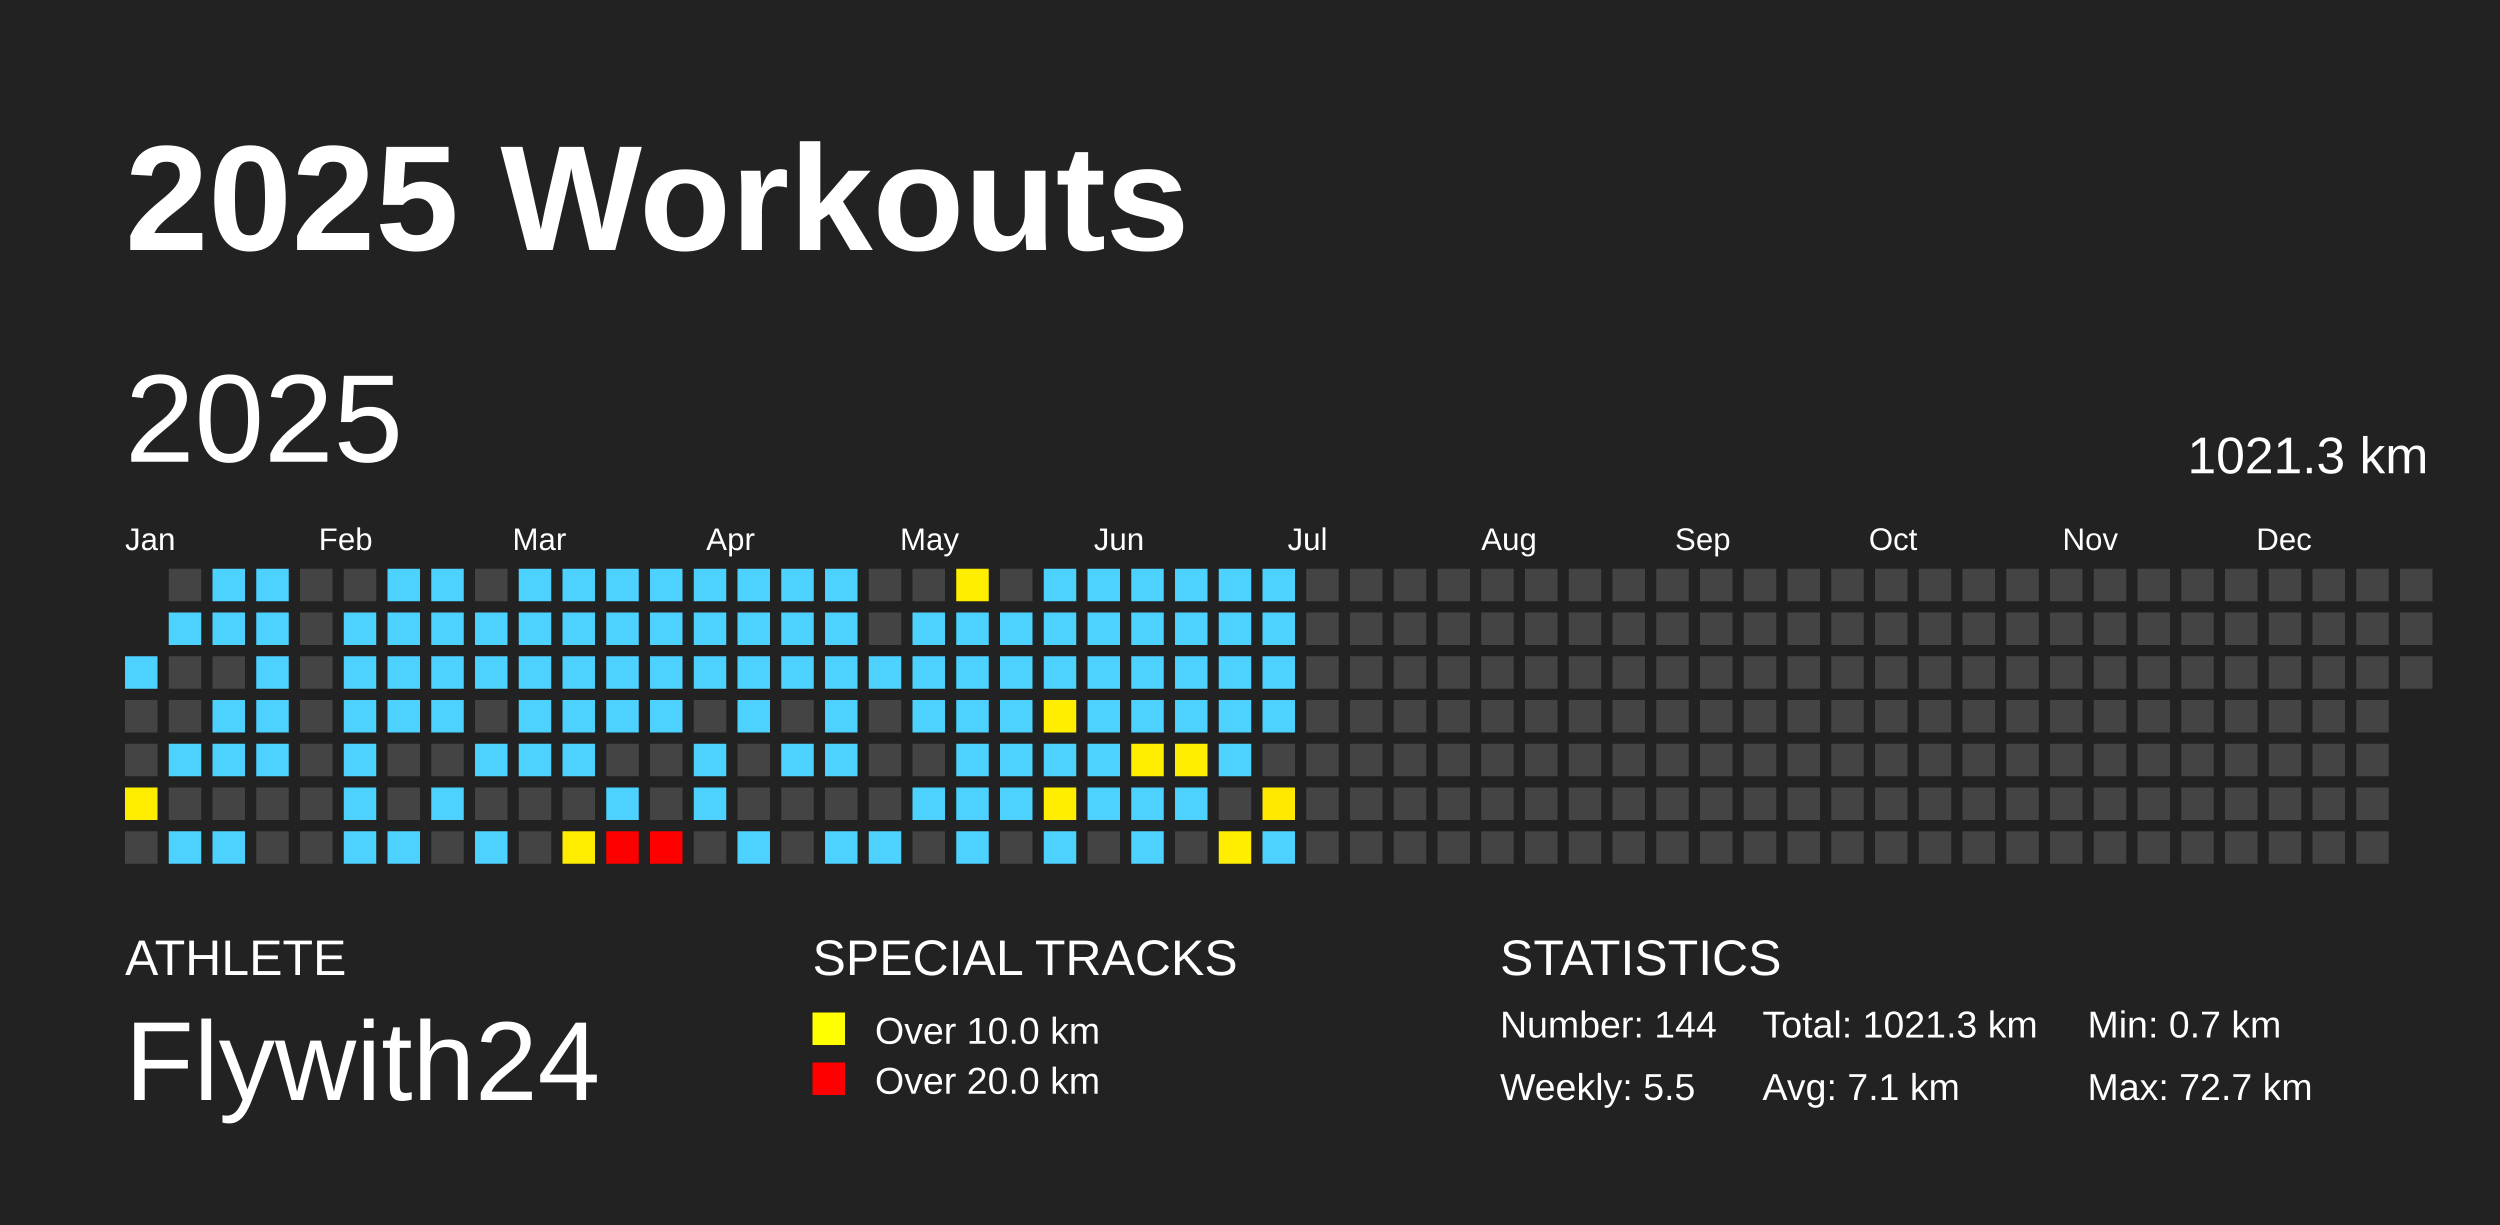
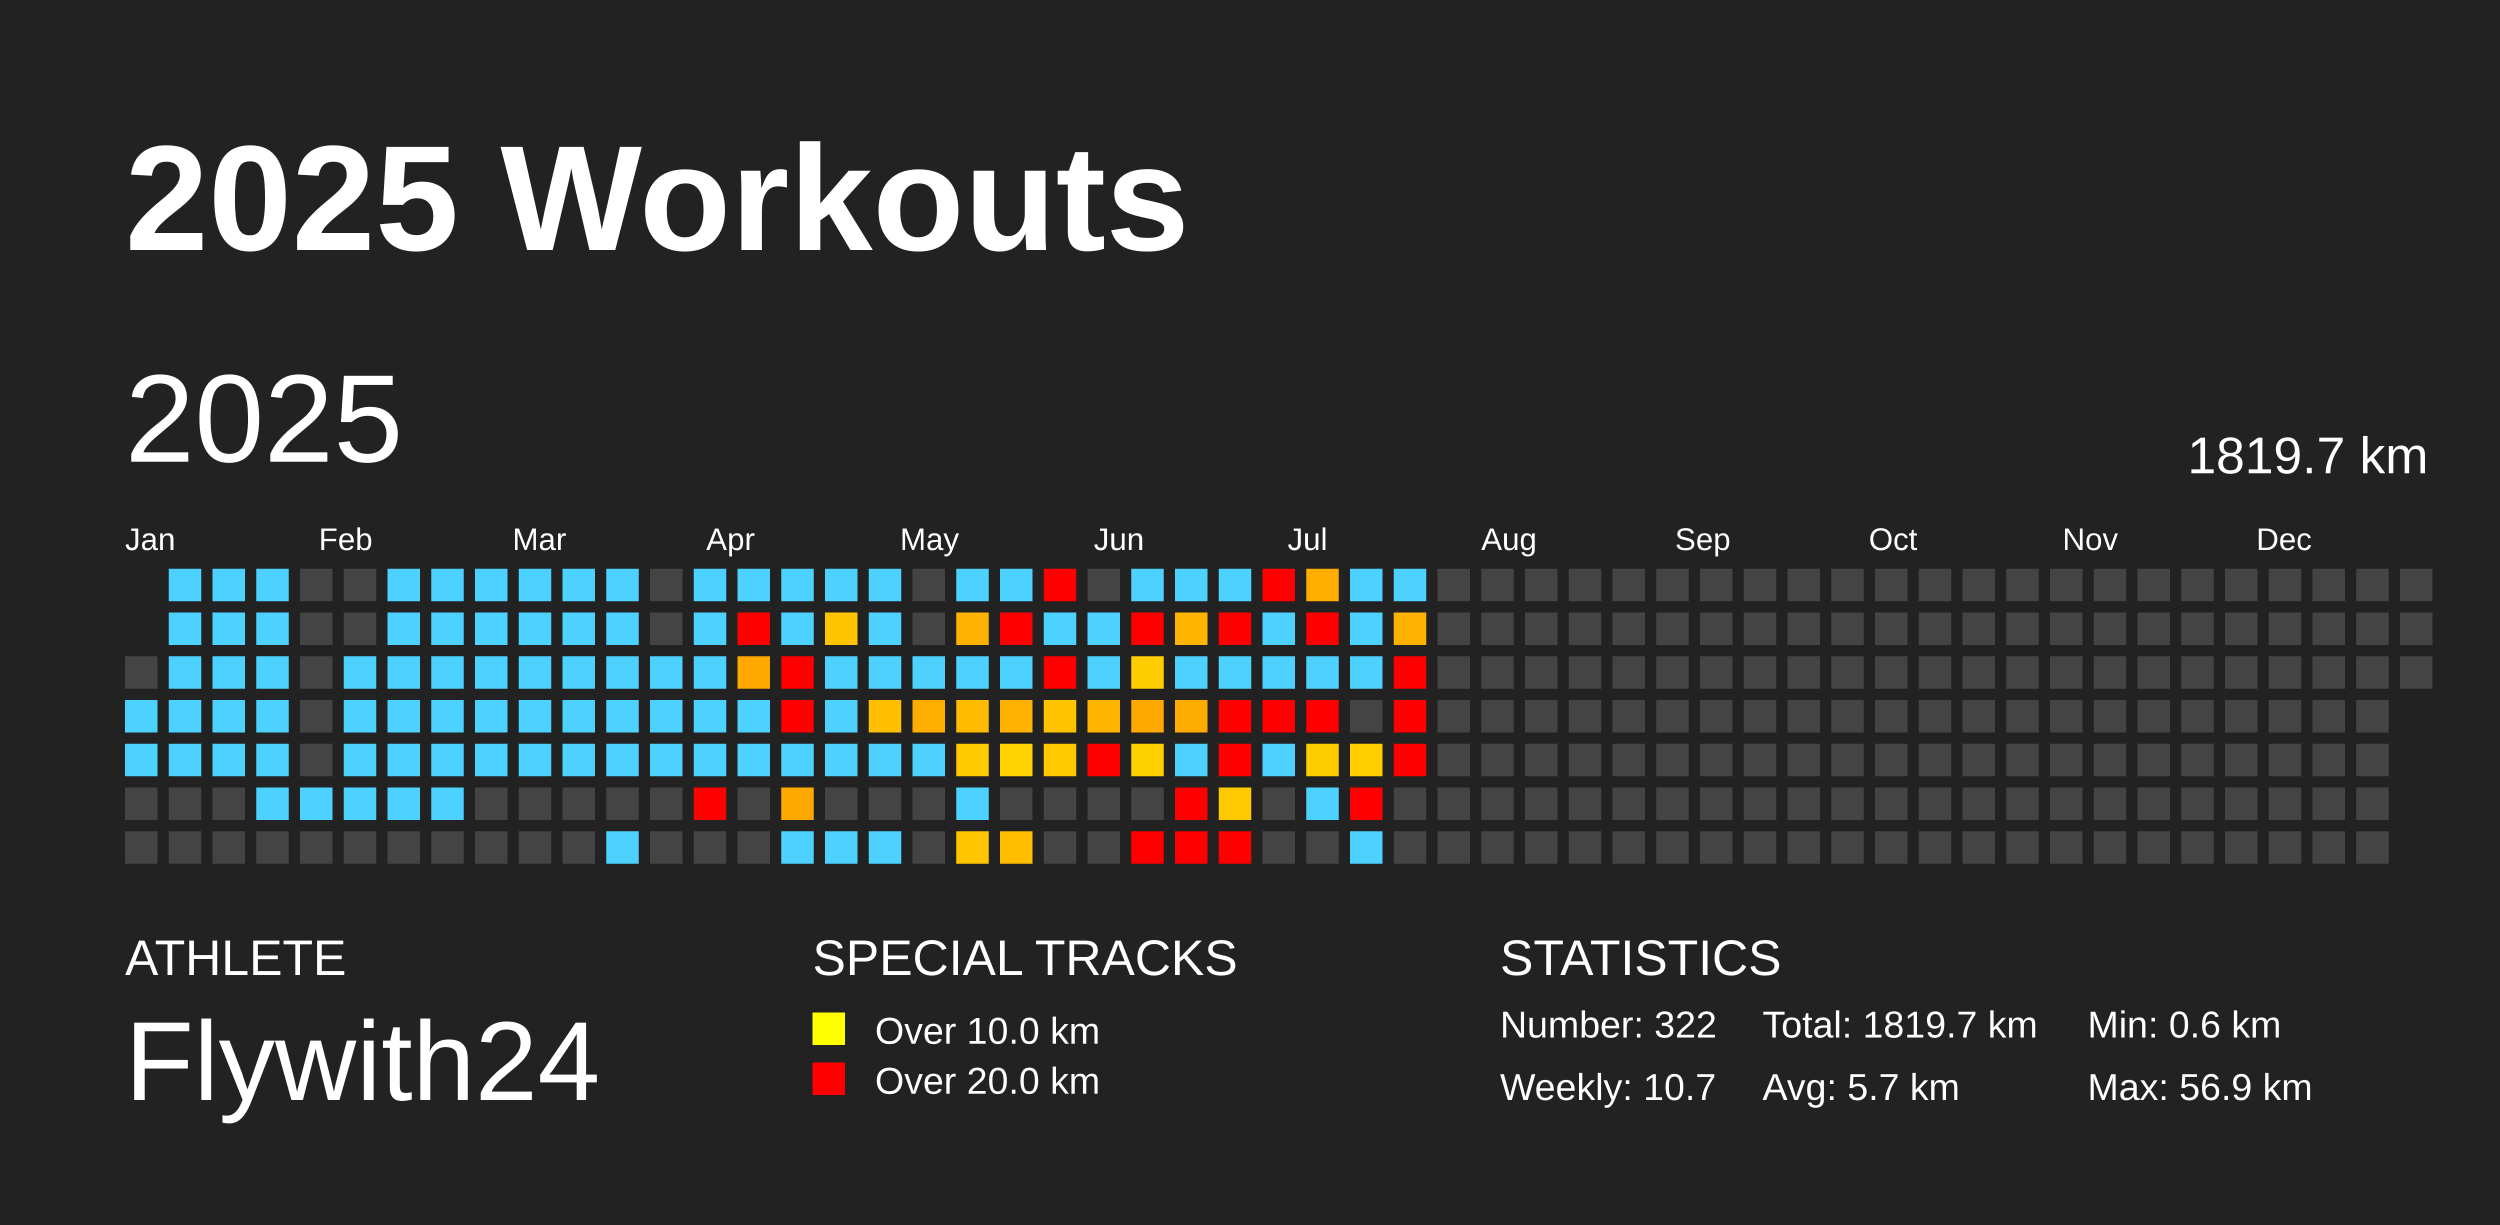
<svg xmlns="http://www.w3.org/2000/svg" baseProfile="full" height="98mm" version="1.1" viewBox="0,0,200,98" width="200mm">
  <defs />
  <rect fill="#222222" height="98" width="200" x="0" y="0" />
  <text fill="#FFFFFF" style="font-size:12px; font-family:Arial; font-weight:bold;" x="10" y="20">2025 Workouts</text>
  <text fill="#FFFFFF" style="font-size:4px; font-family:Arial" x="10" y="78">ATHLETE</text>
  <text fill="#FFFFFF" style="font-size:9px; font-family:Arial" x="10" y="88">Flywith24</text>
  <text fill="#FFFFFF" style="font-size:4px; font-family:Arial" x="65" y="78">SPECIAL TRACKS</text>
  <rect fill="yellow" height="2.6" width="2.6" x="65" y="81" />
  <text fill="#FFFFFF" style="font-size:3px; font-family:Arial" x="70" y="83.5">Over 10.0 km</text>
  <rect fill="red" height="2.6" width="2.6" x="65" y="85" />
  <text fill="#FFFFFF" style="font-size:3px; font-family:Arial" x="70" y="87.5">Over 20.0 km</text>
  <text fill="#FFFFFF" style="font-size:4px; font-family:Arial" x="120" y="78">STATISTICS</text>
-   <text fill="#FFFFFF" style="font-size:3px; font-family:Arial" x="120" y="83">Number: 144</text>
-   <text fill="#FFFFFF" style="font-size:3px; font-family:Arial" x="120" y="88">Weekly: 5.5</text>
-   <text fill="#FFFFFF" style="font-size:3px; font-family:Arial" x="141" y="83">Total: 1021.3 km</text>
-   <text fill="#FFFFFF" style="font-size:3px; font-family:Arial" x="141" y="88">Avg: 7.1 km</text>
-   <text fill="#FFFFFF" style="font-size:3px; font-family:Arial" x="167" y="83">Min: 0.7 km</text>
-   <text fill="#FFFFFF" style="font-size:3px; font-family:Arial" x="167" y="88">Max: 72.7 km</text>
+   <text fill="#FFFFFF" style="font-size:3px; font-family:Arial" x="120" y="83">Number: 322</text>
+   <text fill="#FFFFFF" style="font-size:3px; font-family:Arial" x="120" y="88">Weekly: 10.7</text>
+   <text fill="#FFFFFF" style="font-size:3px; font-family:Arial" x="141" y="83">Total: 1819.7 km</text>
+   <text fill="#FFFFFF" style="font-size:3px; font-family:Arial" x="141" y="88">Avg: 5.7 km</text>
+   <text fill="#FFFFFF" style="font-size:3px; font-family:Arial" x="167" y="83">Min: 0.6 km</text>
+   <text fill="#FFFFFF" style="font-size:3px; font-family:Arial" x="167" y="88">Max: 56.9 km</text>
  <text dominant-baseline="hanging" fill="#FFFFFF" style="font-size:10.0px; font-family:Arial;" x="10" y="30">2025</text>
-   <text dominant-baseline="hanging" fill="#FFFFFF" style="font-size:4.125px; font-family:Arial;" x="175" y="35">1021.3 km</text>
+   <text dominant-baseline="hanging" fill="#FFFFFF" style="font-size:4.125px; font-family:Arial;" x="175" y="35">1819.7 km</text>
  <text fill="#FFFFFF" style="font-size:2.5px; font-family:Arial" x="10.0" y="44">Jan</text>
  <text fill="#FFFFFF" style="font-size:2.5px; font-family:Arial" x="25.5" y="44">Feb</text>
  <text fill="#FFFFFF" style="font-size:2.5px; font-family:Arial" x="41.0" y="44">Mar</text>
  <text fill="#FFFFFF" style="font-size:2.5px; font-family:Arial" x="56.5" y="44">Apr</text>
  <text fill="#FFFFFF" style="font-size:2.5px; font-family:Arial" x="72.0" y="44">May</text>
  <text fill="#FFFFFF" style="font-size:2.5px; font-family:Arial" x="87.5" y="44">Jun</text>
  <text fill="#FFFFFF" style="font-size:2.5px; font-family:Arial" x="103.0" y="44">Jul</text>
  <text fill="#FFFFFF" style="font-size:2.5px; font-family:Arial" x="118.5" y="44">Aug</text>
  <text fill="#FFFFFF" style="font-size:2.5px; font-family:Arial" x="134.0" y="44">Sep</text>
  <text fill="#FFFFFF" style="font-size:2.5px; font-family:Arial" x="149.5" y="44">Oct</text>
  <text fill="#FFFFFF" style="font-size:2.5px; font-family:Arial" x="165.0" y="44">Nov</text>
  <text fill="#FFFFFF" style="font-size:2.5px; font-family:Arial" x="180.5" y="44">Dec</text>
-   <rect fill="#4dd2ff" height="2.6" width="2.6" x="10.0" y="52.5" />
-   <rect fill="#444444" height="2.6" width="2.6" x="10.0" y="56.0" />
-   <rect fill="#444444" height="2.6" width="2.6" x="10.0" y="59.5" />
-   <rect fill="#ffed00" height="2.6" width="2.6" x="10.0" y="63.0" />
+   <rect fill="#444444" height="2.6" width="2.6" x="10.0" y="52.5" />
+   <rect fill="#4dd2ff" height="2.6" width="2.6" x="10.0" y="56.0" />
+   <rect fill="#4dd2ff" height="2.6" width="2.6" x="10.0" y="59.5" />
+   <rect fill="#444444" height="2.6" width="2.6" x="10.0" y="63.0" />
  <rect fill="#444444" height="2.6" width="2.6" x="10.0" y="66.5" />
-   <rect fill="#444444" height="2.6" width="2.6" x="13.5" y="45.5" />
+   <rect fill="#4dd2ff" height="2.6" width="2.6" x="13.5" y="45.5" />
  <rect fill="#4dd2ff" height="2.6" width="2.6" x="13.5" y="49.0" />
-   <rect fill="#444444" height="2.6" width="2.6" x="13.5" y="52.5" />
-   <rect fill="#444444" height="2.6" width="2.6" x="13.5" y="56.0" />
+   <rect fill="#4dd2ff" height="2.6" width="2.6" x="13.5" y="52.5" />
+   <rect fill="#4dd2ff" height="2.6" width="2.6" x="13.5" y="56.0" />
  <rect fill="#4dd2ff" height="2.6" width="2.6" x="13.5" y="59.5" />
  <rect fill="#444444" height="2.6" width="2.6" x="13.5" y="63.0" />
-   <rect fill="#4dd2ff" height="2.6" width="2.6" x="13.5" y="66.5" />
+   <rect fill="#444444" height="2.6" width="2.6" x="13.5" y="66.5" />
  <rect fill="#4dd2ff" height="2.6" width="2.6" x="17.0" y="45.5" />
  <rect fill="#4dd2ff" height="2.6" width="2.6" x="17.0" y="49.0" />
-   <rect fill="#444444" height="2.6" width="2.6" x="17.0" y="52.5" />
+   <rect fill="#4dd2ff" height="2.6" width="2.6" x="17.0" y="52.5" />
  <rect fill="#4dd2ff" height="2.6" width="2.6" x="17.0" y="56.0" />
  <rect fill="#4dd2ff" height="2.6" width="2.6" x="17.0" y="59.5" />
  <rect fill="#444444" height="2.6" width="2.6" x="17.0" y="63.0" />
-   <rect fill="#4dd2ff" height="2.6" width="2.6" x="17.0" y="66.5" />
+   <rect fill="#444444" height="2.6" width="2.6" x="17.0" y="66.5" />
  <rect fill="#4dd2ff" height="2.6" width="2.6" x="20.5" y="45.5" />
  <rect fill="#4dd2ff" height="2.6" width="2.6" x="20.5" y="49.0" />
  <rect fill="#4dd2ff" height="2.6" width="2.6" x="20.5" y="52.5" />
  <rect fill="#4dd2ff" height="2.6" width="2.6" x="20.5" y="56.0" />
  <rect fill="#4dd2ff" height="2.6" width="2.6" x="20.5" y="59.5" />
-   <rect fill="#444444" height="2.6" width="2.6" x="20.5" y="63.0" />
+   <rect fill="#4dd2ff" height="2.6" width="2.6" x="20.5" y="63.0" />
  <rect fill="#444444" height="2.6" width="2.6" x="20.5" y="66.5" />
  <rect fill="#444444" height="2.6" width="2.6" x="24.0" y="45.5" />
  <rect fill="#444444" height="2.6" width="2.6" x="24.0" y="49.0" />
  <rect fill="#444444" height="2.6" width="2.6" x="24.0" y="52.5" />
  <rect fill="#444444" height="2.6" width="2.6" x="24.0" y="56.0" />
  <rect fill="#444444" height="2.6" width="2.6" x="24.0" y="59.5" />
-   <rect fill="#444444" height="2.6" width="2.6" x="24.0" y="63.0" />
+   <rect fill="#4dd2ff" height="2.6" width="2.6" x="24.0" y="63.0" />
  <rect fill="#444444" height="2.6" width="2.6" x="24.0" y="66.5" />
  <rect fill="#444444" height="2.6" width="2.6" x="27.5" y="45.5" />
-   <rect fill="#4dd2ff" height="2.6" width="2.6" x="27.5" y="49.0" />
+   <rect fill="#444444" height="2.6" width="2.6" x="27.5" y="49.0" />
  <rect fill="#4dd2ff" height="2.6" width="2.6" x="27.5" y="52.5" />
  <rect fill="#4dd2ff" height="2.6" width="2.6" x="27.5" y="56.0" />
  <rect fill="#4dd2ff" height="2.6" width="2.6" x="27.5" y="59.5" />
  <rect fill="#4dd2ff" height="2.6" width="2.6" x="27.5" y="63.0" />
-   <rect fill="#4dd2ff" height="2.6" width="2.6" x="27.5" y="66.5" />
+   <rect fill="#444444" height="2.6" width="2.6" x="27.5" y="66.5" />
  <rect fill="#4dd2ff" height="2.6" width="2.6" x="31.0" y="45.5" />
  <rect fill="#4dd2ff" height="2.6" width="2.6" x="31.0" y="49.0" />
  <rect fill="#4dd2ff" height="2.6" width="2.6" x="31.0" y="52.5" />
  <rect fill="#4dd2ff" height="2.6" width="2.6" x="31.0" y="56.0" />
-   <rect fill="#444444" height="2.6" width="2.6" x="31.0" y="59.5" />
-   <rect fill="#444444" height="2.6" width="2.6" x="31.0" y="63.0" />
-   <rect fill="#4dd2ff" height="2.6" width="2.6" x="31.0" y="66.5" />
+   <rect fill="#4dd2ff" height="2.6" width="2.6" x="31.0" y="59.5" />
+   <rect fill="#4dd2ff" height="2.6" width="2.6" x="31.0" y="63.0" />
+   <rect fill="#444444" height="2.6" width="2.6" x="31.0" y="66.5" />
  <rect fill="#4dd2ff" height="2.6" width="2.6" x="34.5" y="45.5" />
  <rect fill="#4dd2ff" height="2.6" width="2.6" x="34.5" y="49.0" />
  <rect fill="#4dd2ff" height="2.6" width="2.6" x="34.5" y="52.5" />
  <rect fill="#4dd2ff" height="2.6" width="2.6" x="34.5" y="56.0" />
-   <rect fill="#444444" height="2.6" width="2.6" x="34.5" y="59.5" />
+   <rect fill="#4dd2ff" height="2.6" width="2.6" x="34.5" y="59.5" />
  <rect fill="#4dd2ff" height="2.6" width="2.6" x="34.5" y="63.0" />
  <rect fill="#444444" height="2.6" width="2.6" x="34.5" y="66.5" />
-   <rect fill="#444444" height="2.6" width="2.6" x="38.0" y="45.5" />
+   <rect fill="#4dd2ff" height="2.6" width="2.6" x="38.0" y="45.5" />
  <rect fill="#4dd2ff" height="2.6" width="2.6" x="38.0" y="49.0" />
  <rect fill="#4dd2ff" height="2.6" width="2.6" x="38.0" y="52.5" />
-   <rect fill="#444444" height="2.6" width="2.6" x="38.0" y="56.0" />
+   <rect fill="#4dd2ff" height="2.6" width="2.6" x="38.0" y="56.0" />
  <rect fill="#4dd2ff" height="2.6" width="2.6" x="38.0" y="59.5" />
  <rect fill="#444444" height="2.6" width="2.6" x="38.0" y="63.0" />
-   <rect fill="#4dd2ff" height="2.6" width="2.6" x="38.0" y="66.5" />
+   <rect fill="#444444" height="2.6" width="2.6" x="38.0" y="66.5" />
  <rect fill="#4dd2ff" height="2.6" width="2.6" x="41.5" y="45.5" />
  <rect fill="#4dd2ff" height="2.6" width="2.6" x="41.5" y="49.0" />
  <rect fill="#4dd2ff" height="2.6" width="2.6" x="41.5" y="52.5" />
  <rect fill="#4dd2ff" height="2.6" width="2.6" x="41.5" y="56.0" />
  <rect fill="#4dd2ff" height="2.6" width="2.6" x="41.5" y="59.5" />
  <rect fill="#444444" height="2.6" width="2.6" x="41.5" y="63.0" />
  <rect fill="#444444" height="2.6" width="2.6" x="41.5" y="66.5" />
  <rect fill="#4dd2ff" height="2.6" width="2.6" x="45.0" y="45.5" />
  <rect fill="#4dd2ff" height="2.6" width="2.6" x="45.0" y="49.0" />
  <rect fill="#4dd2ff" height="2.6" width="2.6" x="45.0" y="52.5" />
  <rect fill="#4dd2ff" height="2.6" width="2.6" x="45.0" y="56.0" />
  <rect fill="#4dd2ff" height="2.6" width="2.6" x="45.0" y="59.5" />
  <rect fill="#444444" height="2.6" width="2.6" x="45.0" y="63.0" />
-   <rect fill="#ffed00" height="2.6" width="2.6" x="45.0" y="66.5" />
+   <rect fill="#444444" height="2.6" width="2.6" x="45.0" y="66.5" />
  <rect fill="#4dd2ff" height="2.6" width="2.6" x="48.5" y="45.5" />
  <rect fill="#4dd2ff" height="2.6" width="2.6" x="48.5" y="49.0" />
  <rect fill="#4dd2ff" height="2.6" width="2.6" x="48.5" y="52.5" />
  <rect fill="#4dd2ff" height="2.6" width="2.6" x="48.5" y="56.0" />
-   <rect fill="#444444" height="2.6" width="2.6" x="48.5" y="59.5" />
-   <rect fill="#4dd2ff" height="2.6" width="2.6" x="48.5" y="63.0" />
-   <rect fill="red" height="2.6" width="2.6" x="48.5" y="66.5" />
-   <rect fill="#4dd2ff" height="2.6" width="2.6" x="52.0" y="45.5" />
-   <rect fill="#4dd2ff" height="2.6" width="2.6" x="52.0" y="49.0" />
+   <rect fill="#4dd2ff" height="2.6" width="2.6" x="48.5" y="59.5" />
+   <rect fill="#444444" height="2.6" width="2.6" x="48.5" y="63.0" />
+   <rect fill="#4dd2ff" height="2.6" width="2.6" x="48.5" y="66.5" />
+   <rect fill="#444444" height="2.6" width="2.6" x="52.0" y="45.5" />
+   <rect fill="#444444" height="2.6" width="2.6" x="52.0" y="49.0" />
  <rect fill="#4dd2ff" height="2.6" width="2.6" x="52.0" y="52.5" />
  <rect fill="#4dd2ff" height="2.6" width="2.6" x="52.0" y="56.0" />
-   <rect fill="#444444" height="2.6" width="2.6" x="52.0" y="59.5" />
+   <rect fill="#4dd2ff" height="2.6" width="2.6" x="52.0" y="59.5" />
  <rect fill="#444444" height="2.6" width="2.6" x="52.0" y="63.0" />
-   <rect fill="red" height="2.6" width="2.6" x="52.0" y="66.5" />
+   <rect fill="#444444" height="2.6" width="2.6" x="52.0" y="66.5" />
  <rect fill="#4dd2ff" height="2.6" width="2.6" x="55.5" y="45.5" />
  <rect fill="#4dd2ff" height="2.6" width="2.6" x="55.5" y="49.0" />
  <rect fill="#4dd2ff" height="2.6" width="2.6" x="55.5" y="52.5" />
-   <rect fill="#444444" height="2.6" width="2.6" x="55.5" y="56.0" />
+   <rect fill="#4dd2ff" height="2.6" width="2.6" x="55.5" y="56.0" />
  <rect fill="#4dd2ff" height="2.6" width="2.6" x="55.5" y="59.5" />
-   <rect fill="#4dd2ff" height="2.6" width="2.6" x="55.5" y="63.0" />
+   <rect fill="red" height="2.6" width="2.6" x="55.5" y="63.0" />
  <rect fill="#444444" height="2.6" width="2.6" x="55.5" y="66.5" />
  <rect fill="#4dd2ff" height="2.6" width="2.6" x="59.0" y="45.5" />
-   <rect fill="#4dd2ff" height="2.6" width="2.6" x="59.0" y="49.0" />
-   <rect fill="#4dd2ff" height="2.6" width="2.6" x="59.0" y="52.5" />
+   <rect fill="red" height="2.6" width="2.6" x="59.0" y="49.0" />
+   <rect fill="#ffa800" height="2.6" width="2.6" x="59.0" y="52.5" />
  <rect fill="#4dd2ff" height="2.6" width="2.6" x="59.0" y="56.0" />
-   <rect fill="#444444" height="2.6" width="2.6" x="59.0" y="59.5" />
+   <rect fill="#4dd2ff" height="2.6" width="2.6" x="59.0" y="59.5" />
  <rect fill="#444444" height="2.6" width="2.6" x="59.0" y="63.0" />
-   <rect fill="#4dd2ff" height="2.6" width="2.6" x="59.0" y="66.5" />
+   <rect fill="#444444" height="2.6" width="2.6" x="59.0" y="66.5" />
  <rect fill="#4dd2ff" height="2.6" width="2.6" x="62.5" y="45.5" />
  <rect fill="#4dd2ff" height="2.6" width="2.6" x="62.5" y="49.0" />
-   <rect fill="#4dd2ff" height="2.6" width="2.6" x="62.5" y="52.5" />
-   <rect fill="#444444" height="2.6" width="2.6" x="62.5" y="56.0" />
+   <rect fill="red" height="2.6" width="2.6" x="62.5" y="52.5" />
+   <rect fill="red" height="2.6" width="2.6" x="62.5" y="56.0" />
  <rect fill="#4dd2ff" height="2.6" width="2.6" x="62.5" y="59.5" />
-   <rect fill="#444444" height="2.6" width="2.6" x="62.5" y="63.0" />
-   <rect fill="#444444" height="2.6" width="2.6" x="62.5" y="66.5" />
+   <rect fill="#ffa900" height="2.6" width="2.6" x="62.5" y="63.0" />
+   <rect fill="#4dd2ff" height="2.6" width="2.6" x="62.5" y="66.5" />
  <rect fill="#4dd2ff" height="2.6" width="2.6" x="66.0" y="45.5" />
-   <rect fill="#4dd2ff" height="2.6" width="2.6" x="66.0" y="49.0" />
+   <rect fill="#ffc400" height="2.6" width="2.6" x="66.0" y="49.0" />
  <rect fill="#4dd2ff" height="2.6" width="2.6" x="66.0" y="52.5" />
  <rect fill="#4dd2ff" height="2.6" width="2.6" x="66.0" y="56.0" />
  <rect fill="#4dd2ff" height="2.6" width="2.6" x="66.0" y="59.5" />
  <rect fill="#444444" height="2.6" width="2.6" x="66.0" y="63.0" />
  <rect fill="#4dd2ff" height="2.6" width="2.6" x="66.0" y="66.5" />
-   <rect fill="#444444" height="2.6" width="2.6" x="69.5" y="45.5" />
-   <rect fill="#444444" height="2.6" width="2.6" x="69.5" y="49.0" />
+   <rect fill="#4dd2ff" height="2.6" width="2.6" x="69.5" y="45.5" />
+   <rect fill="#4dd2ff" height="2.6" width="2.6" x="69.5" y="49.0" />
  <rect fill="#4dd2ff" height="2.6" width="2.6" x="69.5" y="52.5" />
-   <rect fill="#444444" height="2.6" width="2.6" x="69.5" y="56.0" />
-   <rect fill="#444444" height="2.6" width="2.6" x="69.5" y="59.5" />
+   <rect fill="#ffbf00" height="2.6" width="2.6" x="69.5" y="56.0" />
+   <rect fill="#4dd2ff" height="2.6" width="2.6" x="69.5" y="59.5" />
  <rect fill="#444444" height="2.6" width="2.6" x="69.5" y="63.0" />
  <rect fill="#4dd2ff" height="2.6" width="2.6" x="69.5" y="66.5" />
  <rect fill="#444444" height="2.6" width="2.6" x="73.0" y="45.5" />
-   <rect fill="#4dd2ff" height="2.6" width="2.6" x="73.0" y="49.0" />
+   <rect fill="#444444" height="2.6" width="2.6" x="73.0" y="49.0" />
  <rect fill="#4dd2ff" height="2.6" width="2.6" x="73.0" y="52.5" />
-   <rect fill="#4dd2ff" height="2.6" width="2.6" x="73.0" y="56.0" />
-   <rect fill="#444444" height="2.6" width="2.6" x="73.0" y="59.5" />
-   <rect fill="#4dd2ff" height="2.6" width="2.6" x="73.0" y="63.0" />
+   <rect fill="#ffae00" height="2.6" width="2.6" x="73.0" y="56.0" />
+   <rect fill="#4dd2ff" height="2.6" width="2.6" x="73.0" y="59.5" />
+   <rect fill="#444444" height="2.6" width="2.6" x="73.0" y="63.0" />
  <rect fill="#444444" height="2.6" width="2.6" x="73.0" y="66.5" />
-   <rect fill="#ffee00" height="2.6" width="2.6" x="76.5" y="45.5" />
-   <rect fill="#4dd2ff" height="2.6" width="2.6" x="76.5" y="49.0" />
+   <rect fill="#4dd2ff" height="2.6" width="2.6" x="76.5" y="45.5" />
+   <rect fill="#ffb300" height="2.6" width="2.6" x="76.5" y="49.0" />
  <rect fill="#4dd2ff" height="2.6" width="2.6" x="76.5" y="52.5" />
-   <rect fill="#4dd2ff" height="2.6" width="2.6" x="76.5" y="56.0" />
-   <rect fill="#4dd2ff" height="2.6" width="2.6" x="76.5" y="59.5" />
+   <rect fill="#ffbb00" height="2.6" width="2.6" x="76.5" y="56.0" />
+   <rect fill="#ffc900" height="2.6" width="2.6" x="76.5" y="59.5" />
  <rect fill="#4dd2ff" height="2.6" width="2.6" x="76.5" y="63.0" />
-   <rect fill="#4dd2ff" height="2.6" width="2.6" x="76.5" y="66.5" />
-   <rect fill="#444444" height="2.6" width="2.6" x="80.0" y="45.5" />
-   <rect fill="#4dd2ff" height="2.6" width="2.6" x="80.0" y="49.0" />
+   <rect fill="#ffc600" height="2.6" width="2.6" x="76.5" y="66.5" />
+   <rect fill="#4dd2ff" height="2.6" width="2.6" x="80.0" y="45.5" />
+   <rect fill="red" height="2.6" width="2.6" x="80.0" y="49.0" />
  <rect fill="#4dd2ff" height="2.6" width="2.6" x="80.0" y="52.5" />
-   <rect fill="#4dd2ff" height="2.6" width="2.6" x="80.0" y="56.0" />
-   <rect fill="#4dd2ff" height="2.6" width="2.6" x="80.0" y="59.5" />
-   <rect fill="#4dd2ff" height="2.6" width="2.6" x="80.0" y="63.0" />
-   <rect fill="#444444" height="2.6" width="2.6" x="80.0" y="66.5" />
-   <rect fill="#4dd2ff" height="2.6" width="2.6" x="83.5" y="45.5" />
+   <rect fill="#ffb300" height="2.6" width="2.6" x="80.0" y="56.0" />
+   <rect fill="#ffd200" height="2.6" width="2.6" x="80.0" y="59.5" />
+   <rect fill="#444444" height="2.6" width="2.6" x="80.0" y="63.0" />
+   <rect fill="#ffbd00" height="2.6" width="2.6" x="80.0" y="66.5" />
+   <rect fill="red" height="2.6" width="2.6" x="83.5" y="45.5" />
  <rect fill="#4dd2ff" height="2.6" width="2.6" x="83.5" y="49.0" />
-   <rect fill="#4dd2ff" height="2.6" width="2.6" x="83.5" y="52.5" />
-   <rect fill="#ffee00" height="2.6" width="2.6" x="83.5" y="56.0" />
-   <rect fill="#4dd2ff" height="2.6" width="2.6" x="83.5" y="59.5" />
-   <rect fill="#ffee00" height="2.6" width="2.6" x="83.5" y="63.0" />
-   <rect fill="#4dd2ff" height="2.6" width="2.6" x="83.5" y="66.5" />
-   <rect fill="#4dd2ff" height="2.6" width="2.6" x="87.0" y="45.5" />
+   <rect fill="red" height="2.6" width="2.6" x="83.5" y="52.5" />
+   <rect fill="#ffc300" height="2.6" width="2.6" x="83.5" y="56.0" />
+   <rect fill="#ffc900" height="2.6" width="2.6" x="83.5" y="59.5" />
+   <rect fill="#444444" height="2.6" width="2.6" x="83.5" y="63.0" />
+   <rect fill="#444444" height="2.6" width="2.6" x="83.5" y="66.5" />
+   <rect fill="#444444" height="2.6" width="2.6" x="87.0" y="45.5" />
  <rect fill="#4dd2ff" height="2.6" width="2.6" x="87.0" y="49.0" />
  <rect fill="#4dd2ff" height="2.6" width="2.6" x="87.0" y="52.5" />
-   <rect fill="#4dd2ff" height="2.6" width="2.6" x="87.0" y="56.0" />
-   <rect fill="#4dd2ff" height="2.6" width="2.6" x="87.0" y="59.5" />
-   <rect fill="#4dd2ff" height="2.6" width="2.6" x="87.0" y="63.0" />
+   <rect fill="#ffb400" height="2.6" width="2.6" x="87.0" y="56.0" />
+   <rect fill="red" height="2.6" width="2.6" x="87.0" y="59.5" />
+   <rect fill="#444444" height="2.6" width="2.6" x="87.0" y="63.0" />
  <rect fill="#444444" height="2.6" width="2.6" x="87.0" y="66.5" />
  <rect fill="#4dd2ff" height="2.6" width="2.6" x="90.5" y="45.5" />
-   <rect fill="#4dd2ff" height="2.6" width="2.6" x="90.5" y="49.0" />
-   <rect fill="#4dd2ff" height="2.6" width="2.6" x="90.5" y="52.5" />
-   <rect fill="#4dd2ff" height="2.6" width="2.6" x="90.5" y="56.0" />
-   <rect fill="#ffee00" height="2.6" width="2.6" x="90.5" y="59.5" />
-   <rect fill="#4dd2ff" height="2.6" width="2.6" x="90.5" y="63.0" />
-   <rect fill="#4dd2ff" height="2.6" width="2.6" x="90.5" y="66.5" />
+   <rect fill="red" height="2.6" width="2.6" x="90.5" y="49.0" />
+   <rect fill="#ffcd00" height="2.6" width="2.6" x="90.5" y="52.5" />
+   <rect fill="#ffa900" height="2.6" width="2.6" x="90.5" y="56.0" />
+   <rect fill="#ffd000" height="2.6" width="2.6" x="90.5" y="59.5" />
+   <rect fill="#444444" height="2.6" width="2.6" x="90.5" y="63.0" />
+   <rect fill="red" height="2.6" width="2.6" x="90.5" y="66.5" />
  <rect fill="#4dd2ff" height="2.6" width="2.6" x="94.0" y="45.5" />
-   <rect fill="#4dd2ff" height="2.6" width="2.6" x="94.0" y="49.0" />
+   <rect fill="#ffb500" height="2.6" width="2.6" x="94.0" y="49.0" />
  <rect fill="#4dd2ff" height="2.6" width="2.6" x="94.0" y="52.5" />
-   <rect fill="#4dd2ff" height="2.6" width="2.6" x="94.0" y="56.0" />
-   <rect fill="#ffee00" height="2.6" width="2.6" x="94.0" y="59.5" />
-   <rect fill="#4dd2ff" height="2.6" width="2.6" x="94.0" y="63.0" />
-   <rect fill="#444444" height="2.6" width="2.6" x="94.0" y="66.5" />
+   <rect fill="#ffac00" height="2.6" width="2.6" x="94.0" y="56.0" />
+   <rect fill="#4dd2ff" height="2.6" width="2.6" x="94.0" y="59.5" />
+   <rect fill="red" height="2.6" width="2.6" x="94.0" y="63.0" />
+   <rect fill="red" height="2.6" width="2.6" x="94.0" y="66.5" />
  <rect fill="#4dd2ff" height="2.6" width="2.6" x="97.5" y="45.5" />
-   <rect fill="#4dd2ff" height="2.6" width="2.6" x="97.5" y="49.0" />
+   <rect fill="red" height="2.6" width="2.6" x="97.5" y="49.0" />
  <rect fill="#4dd2ff" height="2.6" width="2.6" x="97.5" y="52.5" />
-   <rect fill="#4dd2ff" height="2.6" width="2.6" x="97.5" y="56.0" />
-   <rect fill="#4dd2ff" height="2.6" width="2.6" x="97.5" y="59.5" />
-   <rect fill="#444444" height="2.6" width="2.6" x="97.5" y="63.0" />
-   <rect fill="#ffee00" height="2.6" width="2.6" x="97.5" y="66.5" />
-   <rect fill="#4dd2ff" height="2.6" width="2.6" x="101.0" y="45.5" />
+   <rect fill="red" height="2.6" width="2.6" x="97.5" y="56.0" />
+   <rect fill="red" height="2.6" width="2.6" x="97.5" y="59.5" />
+   <rect fill="#ffc800" height="2.6" width="2.6" x="97.5" y="63.0" />
+   <rect fill="red" height="2.6" width="2.6" x="97.5" y="66.5" />
+   <rect fill="red" height="2.6" width="2.6" x="101.0" y="45.5" />
  <rect fill="#4dd2ff" height="2.6" width="2.6" x="101.0" y="49.0" />
  <rect fill="#4dd2ff" height="2.6" width="2.6" x="101.0" y="52.5" />
-   <rect fill="#4dd2ff" height="2.6" width="2.6" x="101.0" y="56.0" />
-   <rect fill="#444444" height="2.6" width="2.6" x="101.0" y="59.5" />
-   <rect fill="#ffe900" height="2.6" width="2.6" x="101.0" y="63.0" />
-   <rect fill="#4dd2ff" height="2.6" width="2.6" x="101.0" y="66.5" />
-   <rect fill="#444444" height="2.6" width="2.6" x="104.5" y="45.5" />
-   <rect fill="#444444" height="2.6" width="2.6" x="104.5" y="49.0" />
-   <rect fill="#444444" height="2.6" width="2.6" x="104.5" y="52.5" />
-   <rect fill="#444444" height="2.6" width="2.6" x="104.5" y="56.0" />
-   <rect fill="#444444" height="2.6" width="2.6" x="104.5" y="59.5" />
-   <rect fill="#444444" height="2.6" width="2.6" x="104.5" y="63.0" />
+   <rect fill="red" height="2.6" width="2.6" x="101.0" y="56.0" />
+   <rect fill="#4dd2ff" height="2.6" width="2.6" x="101.0" y="59.5" />
+   <rect fill="#444444" height="2.6" width="2.6" x="101.0" y="63.0" />
+   <rect fill="#444444" height="2.6" width="2.6" x="101.0" y="66.5" />
+   <rect fill="#ffae00" height="2.6" width="2.6" x="104.5" y="45.5" />
+   <rect fill="red" height="2.6" width="2.6" x="104.5" y="49.0" />
+   <rect fill="#4dd2ff" height="2.6" width="2.6" x="104.5" y="52.5" />
+   <rect fill="red" height="2.6" width="2.6" x="104.5" y="56.0" />
+   <rect fill="#ffcd00" height="2.6" width="2.6" x="104.5" y="59.5" />
+   <rect fill="#4dd2ff" height="2.6" width="2.6" x="104.5" y="63.0" />
  <rect fill="#444444" height="2.6" width="2.6" x="104.5" y="66.5" />
-   <rect fill="#444444" height="2.6" width="2.6" x="108.0" y="45.5" />
-   <rect fill="#444444" height="2.6" width="2.6" x="108.0" y="49.0" />
-   <rect fill="#444444" height="2.6" width="2.6" x="108.0" y="52.5" />
+   <rect fill="#4dd2ff" height="2.6" width="2.6" x="108.0" y="45.5" />
+   <rect fill="#4dd2ff" height="2.6" width="2.6" x="108.0" y="49.0" />
+   <rect fill="#4dd2ff" height="2.6" width="2.6" x="108.0" y="52.5" />
  <rect fill="#444444" height="2.6" width="2.6" x="108.0" y="56.0" />
-   <rect fill="#444444" height="2.6" width="2.6" x="108.0" y="59.5" />
-   <rect fill="#444444" height="2.6" width="2.6" x="108.0" y="63.0" />
-   <rect fill="#444444" height="2.6" width="2.6" x="108.0" y="66.5" />
-   <rect fill="#444444" height="2.6" width="2.6" x="111.5" y="45.5" />
-   <rect fill="#444444" height="2.6" width="2.6" x="111.5" y="49.0" />
-   <rect fill="#444444" height="2.6" width="2.6" x="111.5" y="52.5" />
-   <rect fill="#444444" height="2.6" width="2.6" x="111.5" y="56.0" />
-   <rect fill="#444444" height="2.6" width="2.6" x="111.5" y="59.5" />
+   <rect fill="#ffcf00" height="2.6" width="2.6" x="108.0" y="59.5" />
+   <rect fill="red" height="2.6" width="2.6" x="108.0" y="63.0" />
+   <rect fill="#4dd2ff" height="2.6" width="2.6" x="108.0" y="66.5" />
+   <rect fill="#4dd2ff" height="2.6" width="2.6" x="111.5" y="45.5" />
+   <rect fill="#ffb200" height="2.6" width="2.6" x="111.5" y="49.0" />
+   <rect fill="red" height="2.6" width="2.6" x="111.5" y="52.5" />
+   <rect fill="red" height="2.6" width="2.6" x="111.5" y="56.0" />
+   <rect fill="red" height="2.6" width="2.6" x="111.5" y="59.5" />
  <rect fill="#444444" height="2.6" width="2.6" x="111.5" y="63.0" />
  <rect fill="#444444" height="2.6" width="2.6" x="111.5" y="66.5" />
  <rect fill="#444444" height="2.6" width="2.6" x="115.0" y="45.5" />
  <rect fill="#444444" height="2.6" width="2.6" x="115.0" y="49.0" />
  <rect fill="#444444" height="2.6" width="2.6" x="115.0" y="52.5" />
  <rect fill="#444444" height="2.6" width="2.6" x="115.0" y="56.0" />
  <rect fill="#444444" height="2.6" width="2.6" x="115.0" y="59.5" />
  <rect fill="#444444" height="2.6" width="2.6" x="115.0" y="63.0" />
  <rect fill="#444444" height="2.6" width="2.6" x="115.0" y="66.5" />
  <rect fill="#444444" height="2.6" width="2.6" x="118.5" y="45.5" />
  <rect fill="#444444" height="2.6" width="2.6" x="118.5" y="49.0" />
  <rect fill="#444444" height="2.6" width="2.6" x="118.5" y="52.5" />
  <rect fill="#444444" height="2.6" width="2.6" x="118.5" y="56.0" />
  <rect fill="#444444" height="2.6" width="2.6" x="118.5" y="59.5" />
  <rect fill="#444444" height="2.6" width="2.6" x="118.5" y="63.0" />
  <rect fill="#444444" height="2.6" width="2.6" x="118.5" y="66.5" />
  <rect fill="#444444" height="2.6" width="2.6" x="122.0" y="45.5" />
  <rect fill="#444444" height="2.6" width="2.6" x="122.0" y="49.0" />
  <rect fill="#444444" height="2.6" width="2.6" x="122.0" y="52.5" />
  <rect fill="#444444" height="2.6" width="2.6" x="122.0" y="56.0" />
  <rect fill="#444444" height="2.6" width="2.6" x="122.0" y="59.5" />
  <rect fill="#444444" height="2.6" width="2.6" x="122.0" y="63.0" />
  <rect fill="#444444" height="2.6" width="2.6" x="122.0" y="66.5" />
  <rect fill="#444444" height="2.6" width="2.6" x="125.5" y="45.5" />
  <rect fill="#444444" height="2.6" width="2.6" x="125.5" y="49.0" />
  <rect fill="#444444" height="2.6" width="2.6" x="125.5" y="52.5" />
  <rect fill="#444444" height="2.6" width="2.6" x="125.5" y="56.0" />
  <rect fill="#444444" height="2.6" width="2.6" x="125.5" y="59.5" />
  <rect fill="#444444" height="2.6" width="2.6" x="125.5" y="63.0" />
  <rect fill="#444444" height="2.6" width="2.6" x="125.5" y="66.5" />
  <rect fill="#444444" height="2.6" width="2.6" x="129.0" y="45.5" />
  <rect fill="#444444" height="2.6" width="2.6" x="129.0" y="49.0" />
  <rect fill="#444444" height="2.6" width="2.6" x="129.0" y="52.5" />
  <rect fill="#444444" height="2.6" width="2.6" x="129.0" y="56.0" />
  <rect fill="#444444" height="2.6" width="2.6" x="129.0" y="59.5" />
  <rect fill="#444444" height="2.6" width="2.6" x="129.0" y="63.0" />
  <rect fill="#444444" height="2.6" width="2.6" x="129.0" y="66.5" />
  <rect fill="#444444" height="2.6" width="2.6" x="132.5" y="45.5" />
  <rect fill="#444444" height="2.6" width="2.6" x="132.5" y="49.0" />
  <rect fill="#444444" height="2.6" width="2.6" x="132.5" y="52.5" />
  <rect fill="#444444" height="2.6" width="2.6" x="132.5" y="56.0" />
  <rect fill="#444444" height="2.6" width="2.6" x="132.5" y="59.5" />
  <rect fill="#444444" height="2.6" width="2.6" x="132.5" y="63.0" />
  <rect fill="#444444" height="2.6" width="2.6" x="132.5" y="66.5" />
  <rect fill="#444444" height="2.6" width="2.6" x="136.0" y="45.5" />
  <rect fill="#444444" height="2.6" width="2.6" x="136.0" y="49.0" />
  <rect fill="#444444" height="2.6" width="2.6" x="136.0" y="52.5" />
  <rect fill="#444444" height="2.6" width="2.6" x="136.0" y="56.0" />
  <rect fill="#444444" height="2.6" width="2.6" x="136.0" y="59.5" />
  <rect fill="#444444" height="2.6" width="2.6" x="136.0" y="63.0" />
  <rect fill="#444444" height="2.6" width="2.6" x="136.0" y="66.5" />
  <rect fill="#444444" height="2.6" width="2.6" x="139.5" y="45.5" />
  <rect fill="#444444" height="2.6" width="2.6" x="139.5" y="49.0" />
  <rect fill="#444444" height="2.6" width="2.6" x="139.5" y="52.5" />
  <rect fill="#444444" height="2.6" width="2.6" x="139.5" y="56.0" />
  <rect fill="#444444" height="2.6" width="2.6" x="139.5" y="59.5" />
  <rect fill="#444444" height="2.6" width="2.6" x="139.5" y="63.0" />
  <rect fill="#444444" height="2.6" width="2.6" x="139.5" y="66.5" />
  <rect fill="#444444" height="2.6" width="2.6" x="143.0" y="45.5" />
  <rect fill="#444444" height="2.6" width="2.6" x="143.0" y="49.0" />
  <rect fill="#444444" height="2.6" width="2.6" x="143.0" y="52.5" />
  <rect fill="#444444" height="2.6" width="2.6" x="143.0" y="56.0" />
  <rect fill="#444444" height="2.6" width="2.6" x="143.0" y="59.5" />
  <rect fill="#444444" height="2.6" width="2.6" x="143.0" y="63.0" />
  <rect fill="#444444" height="2.6" width="2.6" x="143.0" y="66.5" />
  <rect fill="#444444" height="2.6" width="2.6" x="146.5" y="45.5" />
  <rect fill="#444444" height="2.6" width="2.6" x="146.5" y="49.0" />
  <rect fill="#444444" height="2.6" width="2.6" x="146.5" y="52.5" />
  <rect fill="#444444" height="2.6" width="2.6" x="146.5" y="56.0" />
  <rect fill="#444444" height="2.6" width="2.6" x="146.5" y="59.5" />
  <rect fill="#444444" height="2.6" width="2.6" x="146.5" y="63.0" />
  <rect fill="#444444" height="2.6" width="2.6" x="146.5" y="66.5" />
  <rect fill="#444444" height="2.6" width="2.6" x="150.0" y="45.5" />
  <rect fill="#444444" height="2.6" width="2.6" x="150.0" y="49.0" />
  <rect fill="#444444" height="2.6" width="2.6" x="150.0" y="52.5" />
  <rect fill="#444444" height="2.6" width="2.6" x="150.0" y="56.0" />
  <rect fill="#444444" height="2.6" width="2.6" x="150.0" y="59.5" />
  <rect fill="#444444" height="2.6" width="2.6" x="150.0" y="63.0" />
  <rect fill="#444444" height="2.6" width="2.6" x="150.0" y="66.5" />
  <rect fill="#444444" height="2.6" width="2.6" x="153.5" y="45.5" />
  <rect fill="#444444" height="2.6" width="2.6" x="153.5" y="49.0" />
  <rect fill="#444444" height="2.6" width="2.6" x="153.5" y="52.5" />
  <rect fill="#444444" height="2.6" width="2.6" x="153.5" y="56.0" />
  <rect fill="#444444" height="2.6" width="2.6" x="153.5" y="59.5" />
  <rect fill="#444444" height="2.6" width="2.6" x="153.5" y="63.0" />
  <rect fill="#444444" height="2.6" width="2.6" x="153.5" y="66.5" />
  <rect fill="#444444" height="2.6" width="2.6" x="157.0" y="45.5" />
  <rect fill="#444444" height="2.6" width="2.6" x="157.0" y="49.0" />
  <rect fill="#444444" height="2.6" width="2.6" x="157.0" y="52.5" />
  <rect fill="#444444" height="2.6" width="2.6" x="157.0" y="56.0" />
  <rect fill="#444444" height="2.6" width="2.6" x="157.0" y="59.5" />
  <rect fill="#444444" height="2.6" width="2.6" x="157.0" y="63.0" />
  <rect fill="#444444" height="2.6" width="2.6" x="157.0" y="66.5" />
  <rect fill="#444444" height="2.6" width="2.6" x="160.5" y="45.5" />
  <rect fill="#444444" height="2.6" width="2.6" x="160.5" y="49.0" />
  <rect fill="#444444" height="2.6" width="2.6" x="160.5" y="52.5" />
  <rect fill="#444444" height="2.6" width="2.6" x="160.5" y="56.0" />
  <rect fill="#444444" height="2.6" width="2.6" x="160.5" y="59.5" />
  <rect fill="#444444" height="2.6" width="2.6" x="160.5" y="63.0" />
  <rect fill="#444444" height="2.6" width="2.6" x="160.5" y="66.5" />
  <rect fill="#444444" height="2.6" width="2.6" x="164.0" y="45.5" />
  <rect fill="#444444" height="2.6" width="2.6" x="164.0" y="49.0" />
  <rect fill="#444444" height="2.6" width="2.6" x="164.0" y="52.5" />
  <rect fill="#444444" height="2.6" width="2.6" x="164.0" y="56.0" />
  <rect fill="#444444" height="2.6" width="2.6" x="164.0" y="59.5" />
  <rect fill="#444444" height="2.6" width="2.6" x="164.0" y="63.0" />
  <rect fill="#444444" height="2.6" width="2.6" x="164.0" y="66.5" />
  <rect fill="#444444" height="2.6" width="2.6" x="167.5" y="45.5" />
  <rect fill="#444444" height="2.6" width="2.6" x="167.5" y="49.0" />
  <rect fill="#444444" height="2.6" width="2.6" x="167.5" y="52.5" />
  <rect fill="#444444" height="2.6" width="2.6" x="167.5" y="56.0" />
  <rect fill="#444444" height="2.6" width="2.6" x="167.5" y="59.5" />
  <rect fill="#444444" height="2.6" width="2.6" x="167.5" y="63.0" />
  <rect fill="#444444" height="2.6" width="2.6" x="167.5" y="66.5" />
  <rect fill="#444444" height="2.6" width="2.6" x="171.0" y="45.5" />
  <rect fill="#444444" height="2.6" width="2.6" x="171.0" y="49.0" />
  <rect fill="#444444" height="2.6" width="2.6" x="171.0" y="52.5" />
  <rect fill="#444444" height="2.6" width="2.6" x="171.0" y="56.0" />
  <rect fill="#444444" height="2.6" width="2.6" x="171.0" y="59.5" />
  <rect fill="#444444" height="2.6" width="2.6" x="171.0" y="63.0" />
  <rect fill="#444444" height="2.6" width="2.6" x="171.0" y="66.5" />
  <rect fill="#444444" height="2.6" width="2.6" x="174.5" y="45.5" />
  <rect fill="#444444" height="2.6" width="2.6" x="174.5" y="49.0" />
  <rect fill="#444444" height="2.6" width="2.6" x="174.5" y="52.5" />
  <rect fill="#444444" height="2.6" width="2.6" x="174.5" y="56.0" />
  <rect fill="#444444" height="2.6" width="2.6" x="174.5" y="59.5" />
  <rect fill="#444444" height="2.6" width="2.6" x="174.5" y="63.0" />
  <rect fill="#444444" height="2.6" width="2.6" x="174.5" y="66.5" />
  <rect fill="#444444" height="2.6" width="2.6" x="178.0" y="45.5" />
  <rect fill="#444444" height="2.6" width="2.6" x="178.0" y="49.0" />
  <rect fill="#444444" height="2.6" width="2.6" x="178.0" y="52.5" />
  <rect fill="#444444" height="2.6" width="2.6" x="178.0" y="56.0" />
  <rect fill="#444444" height="2.6" width="2.6" x="178.0" y="59.5" />
  <rect fill="#444444" height="2.6" width="2.6" x="178.0" y="63.0" />
  <rect fill="#444444" height="2.6" width="2.6" x="178.0" y="66.5" />
  <rect fill="#444444" height="2.6" width="2.6" x="181.5" y="45.5" />
  <rect fill="#444444" height="2.6" width="2.6" x="181.5" y="49.0" />
  <rect fill="#444444" height="2.6" width="2.6" x="181.5" y="52.5" />
  <rect fill="#444444" height="2.6" width="2.6" x="181.5" y="56.0" />
  <rect fill="#444444" height="2.6" width="2.6" x="181.5" y="59.5" />
  <rect fill="#444444" height="2.6" width="2.6" x="181.5" y="63.0" />
  <rect fill="#444444" height="2.6" width="2.6" x="181.5" y="66.5" />
  <rect fill="#444444" height="2.6" width="2.6" x="185.0" y="45.5" />
  <rect fill="#444444" height="2.6" width="2.6" x="185.0" y="49.0" />
  <rect fill="#444444" height="2.6" width="2.6" x="185.0" y="52.5" />
  <rect fill="#444444" height="2.6" width="2.6" x="185.0" y="56.0" />
  <rect fill="#444444" height="2.6" width="2.6" x="185.0" y="59.5" />
  <rect fill="#444444" height="2.6" width="2.6" x="185.0" y="63.0" />
  <rect fill="#444444" height="2.6" width="2.6" x="185.0" y="66.5" />
  <rect fill="#444444" height="2.6" width="2.6" x="188.5" y="45.5" />
  <rect fill="#444444" height="2.6" width="2.6" x="188.5" y="49.0" />
  <rect fill="#444444" height="2.6" width="2.6" x="188.5" y="52.5" />
  <rect fill="#444444" height="2.6" width="2.6" x="188.5" y="56.0" />
  <rect fill="#444444" height="2.6" width="2.6" x="188.5" y="59.5" />
  <rect fill="#444444" height="2.6" width="2.6" x="188.5" y="63.0" />
  <rect fill="#444444" height="2.6" width="2.6" x="188.5" y="66.5" />
  <rect fill="#444444" height="2.6" width="2.6" x="192.0" y="45.5" />
  <rect fill="#444444" height="2.6" width="2.6" x="192.0" y="49.0" />
  <rect fill="#444444" height="2.6" width="2.6" x="192.0" y="52.5" />
</svg>
